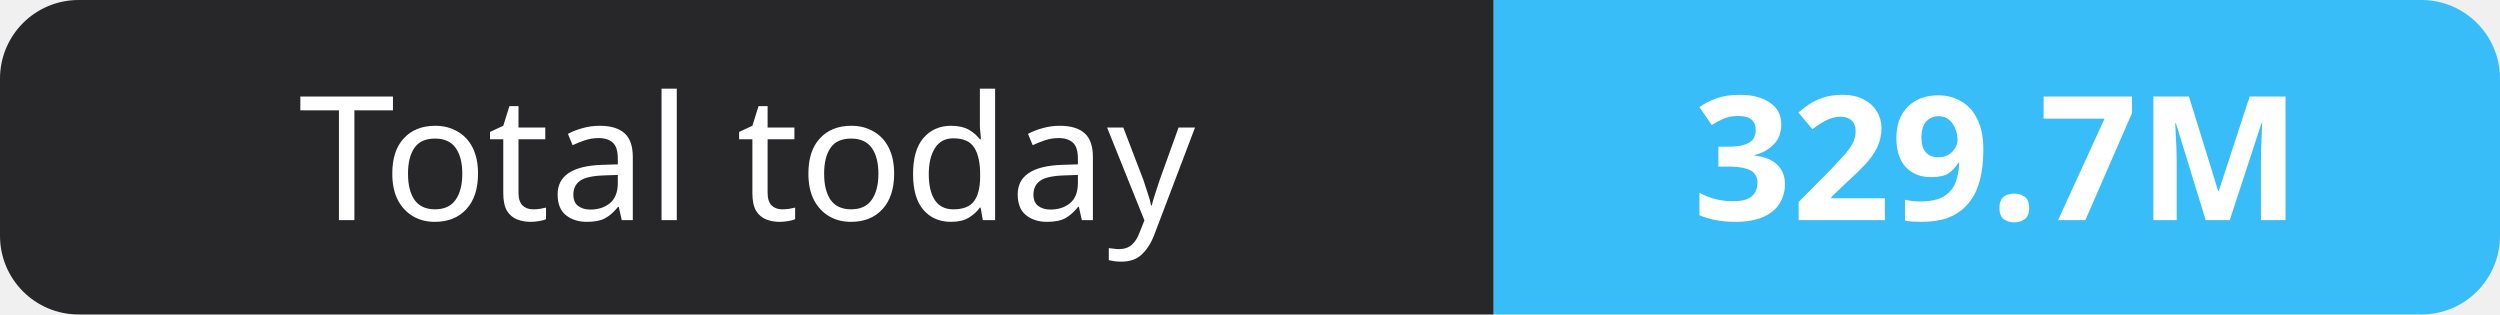
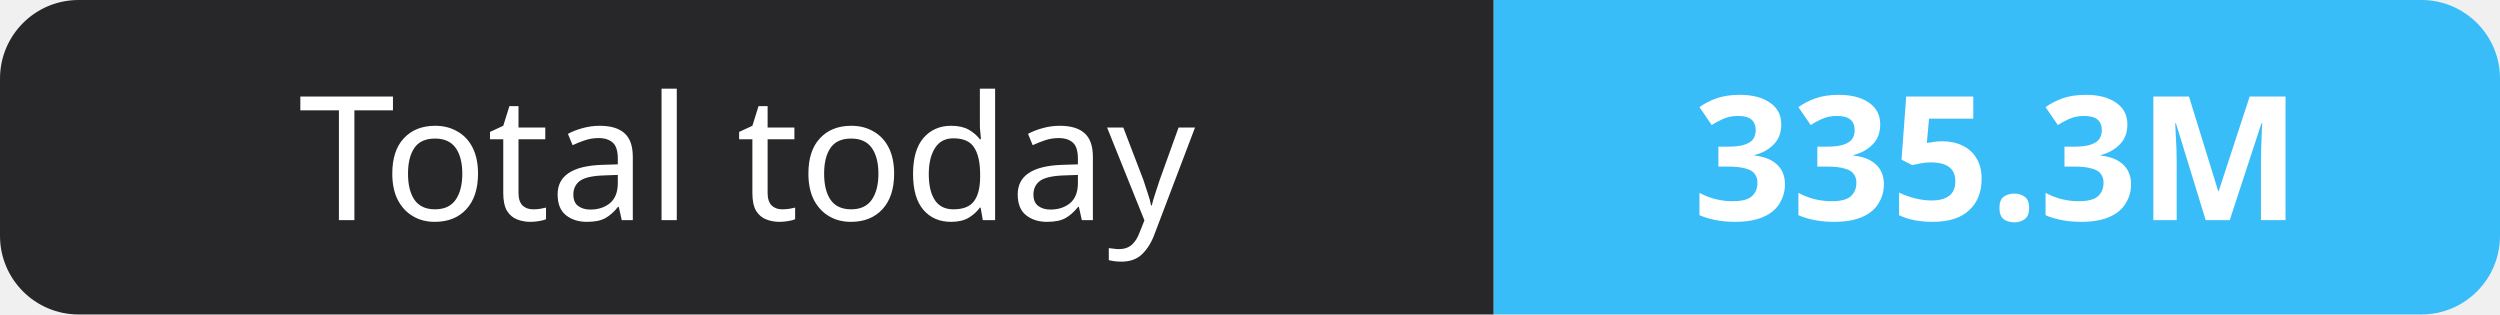
- <svg xmlns="http://www.w3.org/2000/svg" width="159" height="20" role="img" aria-label="Total today: 329.7M">
+ <svg xmlns="http://www.w3.org/2000/svg" width="159" height="20" role="img" aria-label="Total today: 335.3M">
  <clipPath id="r">
    <rect width="159" height="20" rx="5" fill="#fff" />
  </clipPath>
  <g clip-path="url(#r)">
    <rect width="95" height="20" fill="#27272a" />
    <rect x="95" width="64" height="20" fill="#38bdf8" />
  </g>
  <g fill="#fff" text-anchor="middle" font-family="Verdana,Geneva,sans-serif" font-size="11">
    <text x="47.5" y="14">Total today</text>
-     <text x="127.0" y="14" font-weight="700">329.7M</text>
+     <text x="127.0" y="14" font-weight="700">335.3M</text>
  </g>
</svg>
